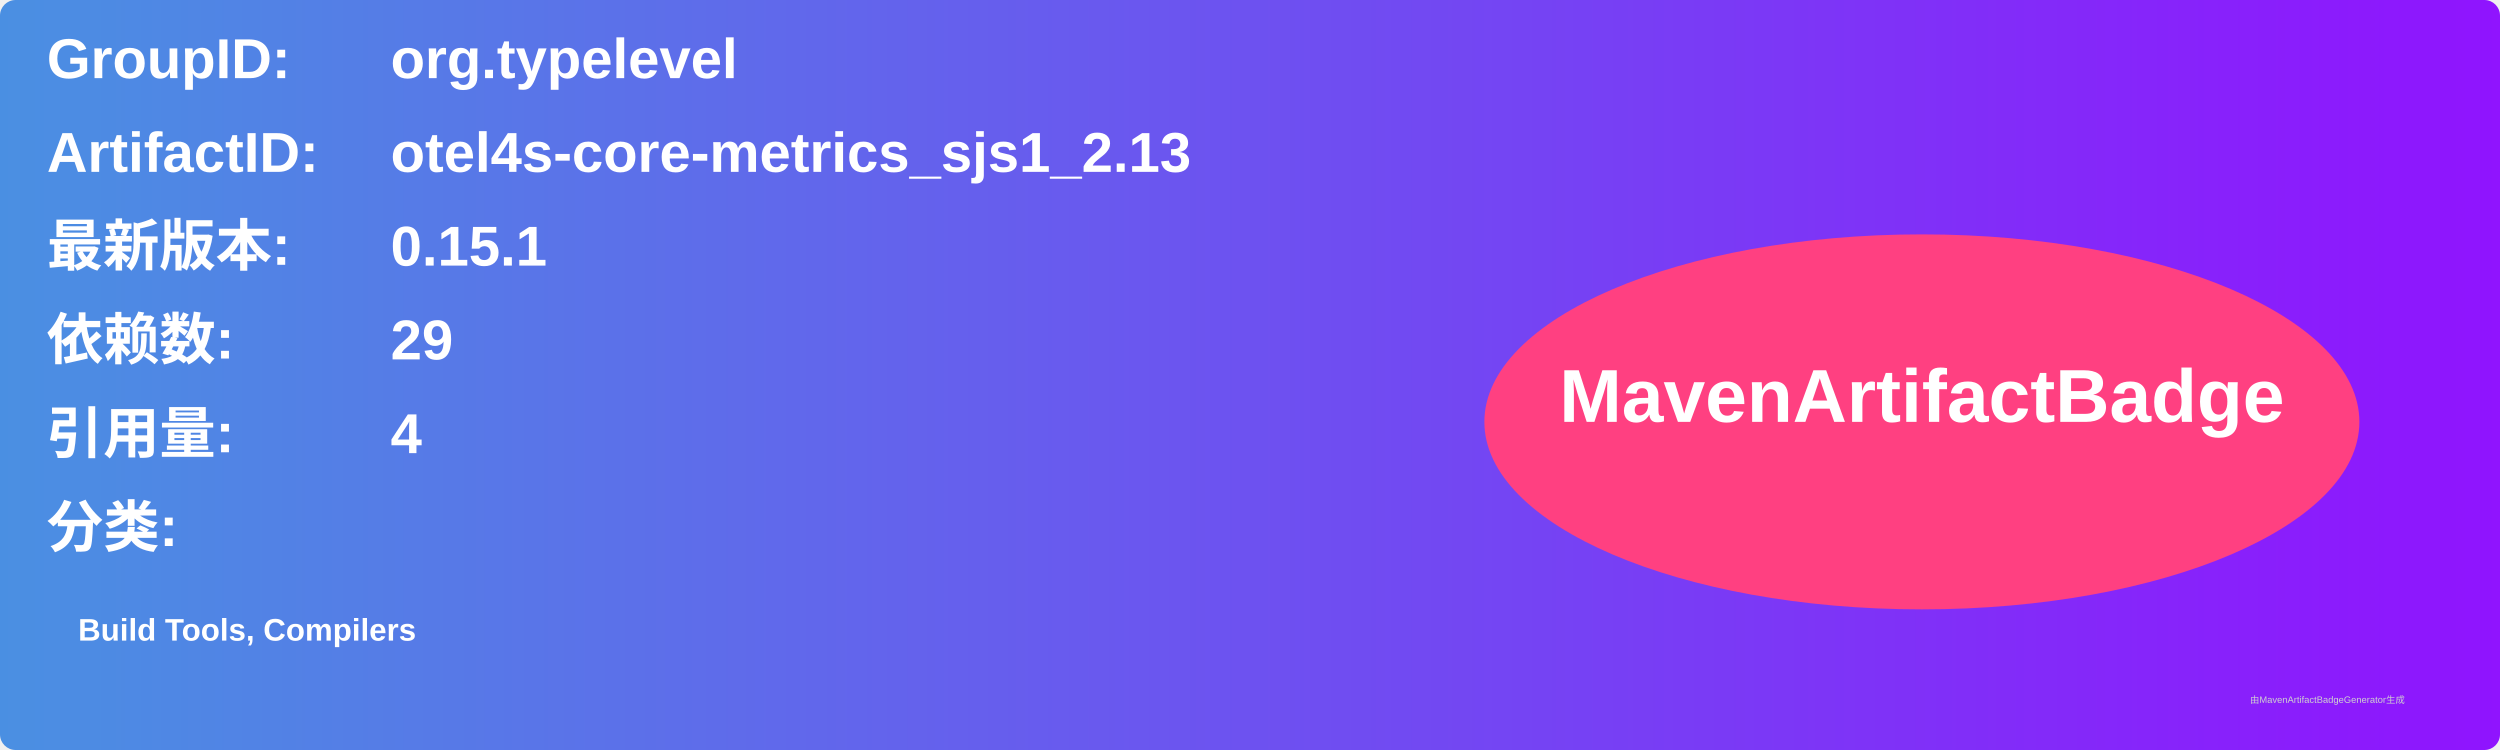
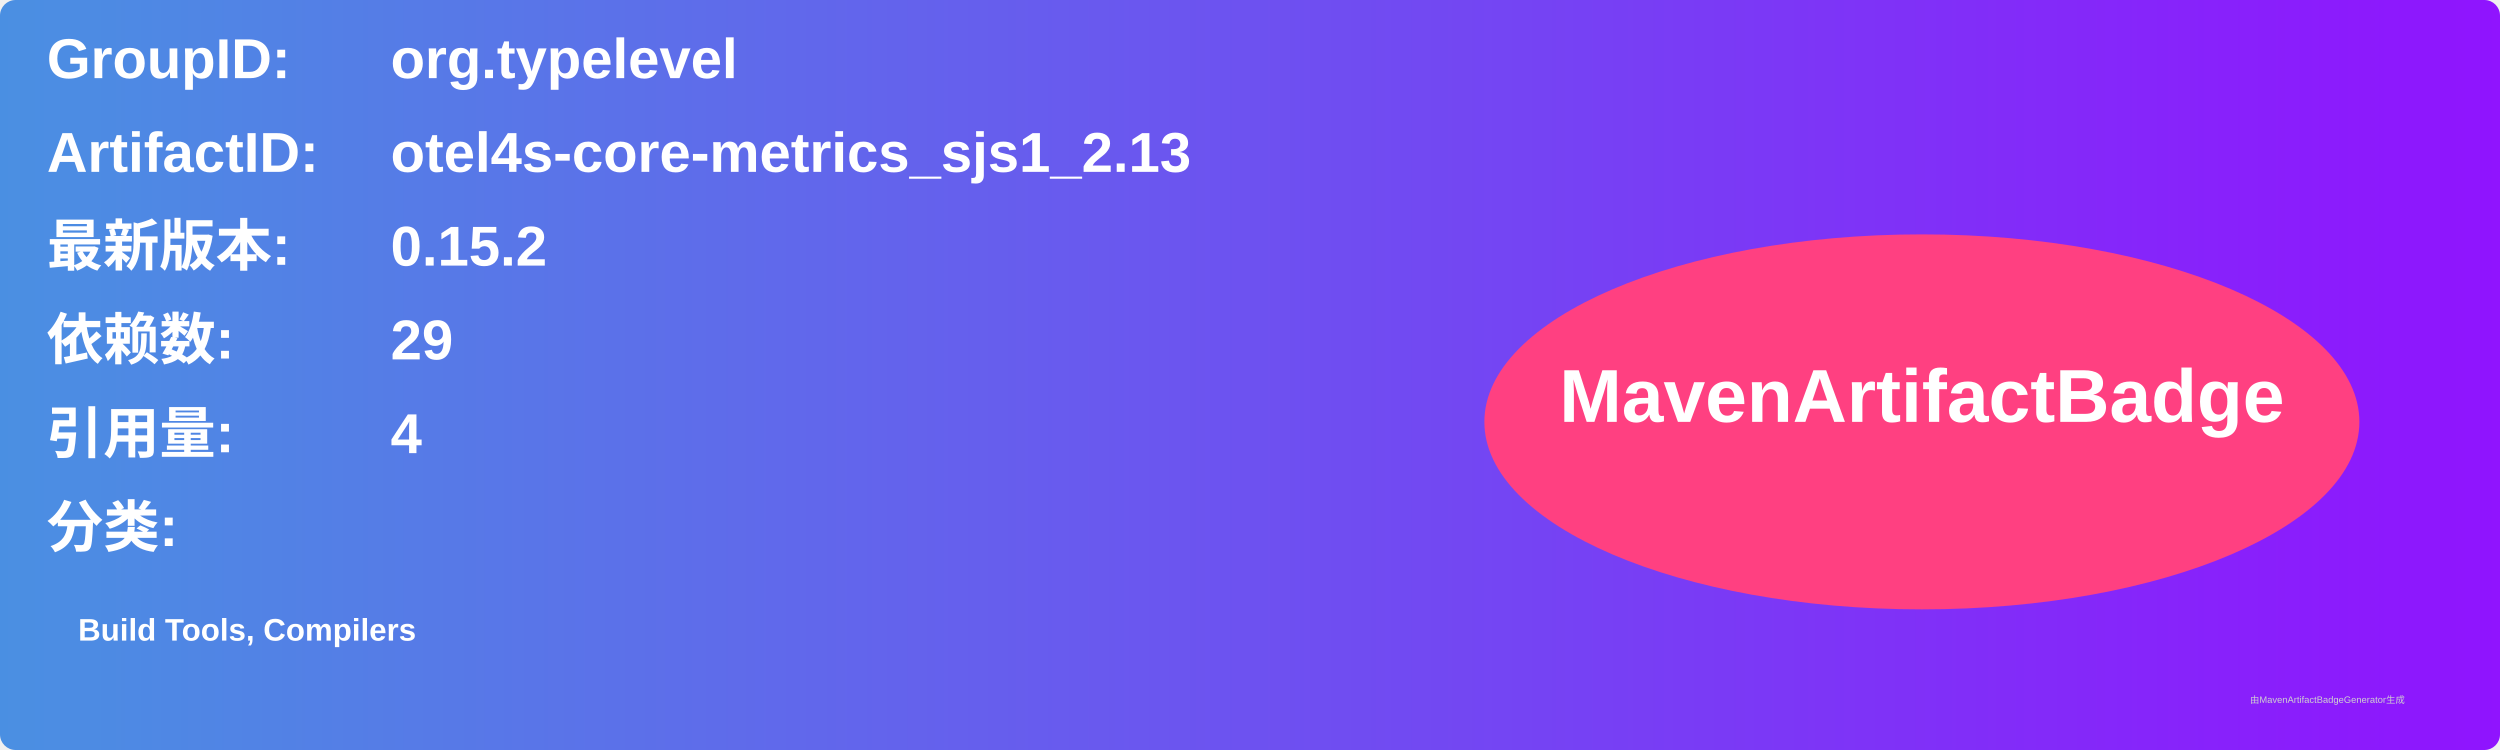
<svg xmlns="http://www.w3.org/2000/svg" width="800" height="240" viewBox="0 0 800 240">
  <linearGradient id="grad" x1="0%" y1="0%" x2="100%" y2="0%">
    <stop offset="0%" stop-color="#4a90e2" />
    <stop offset="100%" stop-color="#9013fe" />
  </linearGradient>
  <rect width="100%" height="100%" rx="5" ry="5" fill="url(#grad)" />
  <g transform="translate(15, 15)">
    <text x="0" y="10" font-family="Arial" font-size="18" fill="white" font-weight="bold" width="260">GroupID:</text>
    <text x="110" y="10" font-family="Arial" font-size="18" fill="white" font-weight="bold" width="460">org.typelevel</text>
    <text x="0" y="40" font-family="Arial" font-size="18" fill="white" font-weight="bold" width="260">ArtifactID:</text>
    <text x="110" y="40" font-family="Arial" font-size="18" fill="white" font-weight="bold" width="460">otel4s-core-metrics_sjs1_2.13</text>
    <text x="0" y="70" font-family="Arial" font-size="18" fill="white" font-weight="bold">最新版本:</text>
    <text x="110" y="70" font-family="Arial" font-size="18" fill="white" font-weight="bold">
-       <tspan font-weight="bold">0.15.1</tspan>
+       <tspan font-weight="bold">0.15.2</tspan>
    </text>
    <text x="0" y="100" font-family="Arial" font-size="18" fill="white" font-weight="bold">依赖数: </text>
    <text x="110" y="100" font-family="Arial" font-size="18" fill="white">
      <tspan font-weight="bold">29</tspan>
    </text>
    <text x="0" y="130" font-family="Arial" font-size="18" fill="white" font-weight="bold">引用量: </text>
    <text x="110" y="130" font-family="Arial" font-size="18" fill="white">
      <tspan font-weight="bold">4</tspan>
    </text>
    <text x="0" y="160" font-family="Arial" font-size="18" fill="white" font-weight="bold">分类:</text>
    <text x="10" y="190" font-family="Arial" font-size="10" fill="white">
      <tspan font-weight="bold">Build Tools, Compilers</tspan>
    </text>
    <ellipse cx="600" cy="120" rx="140" ry="60" fill="#ff4081" />
    <text x="600" y="120" text-anchor="middle" font-family="Arial" font-size="24" fill="white" font-weight="bold">MavenArtifactBadge</text>
  </g>
  <text x="720" y="225" font-family="Arial" font-size="3" fill="#d0d0d0">由MavenArtifactBadgeGenerator生成</text>
</svg>
